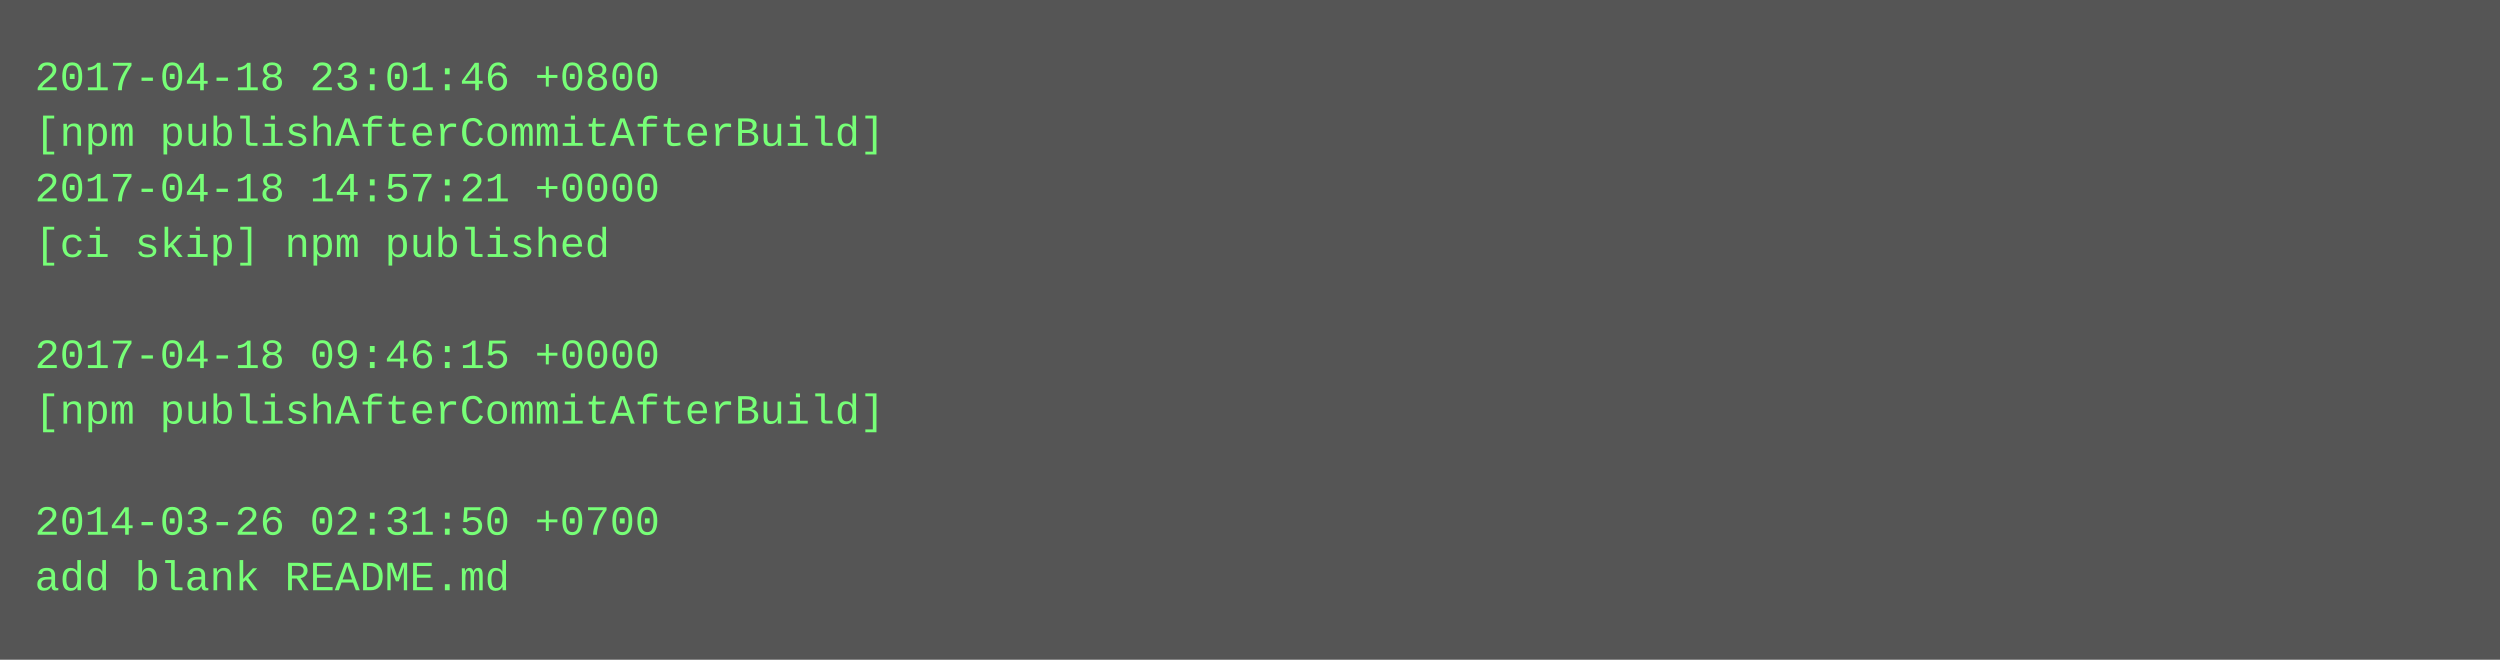
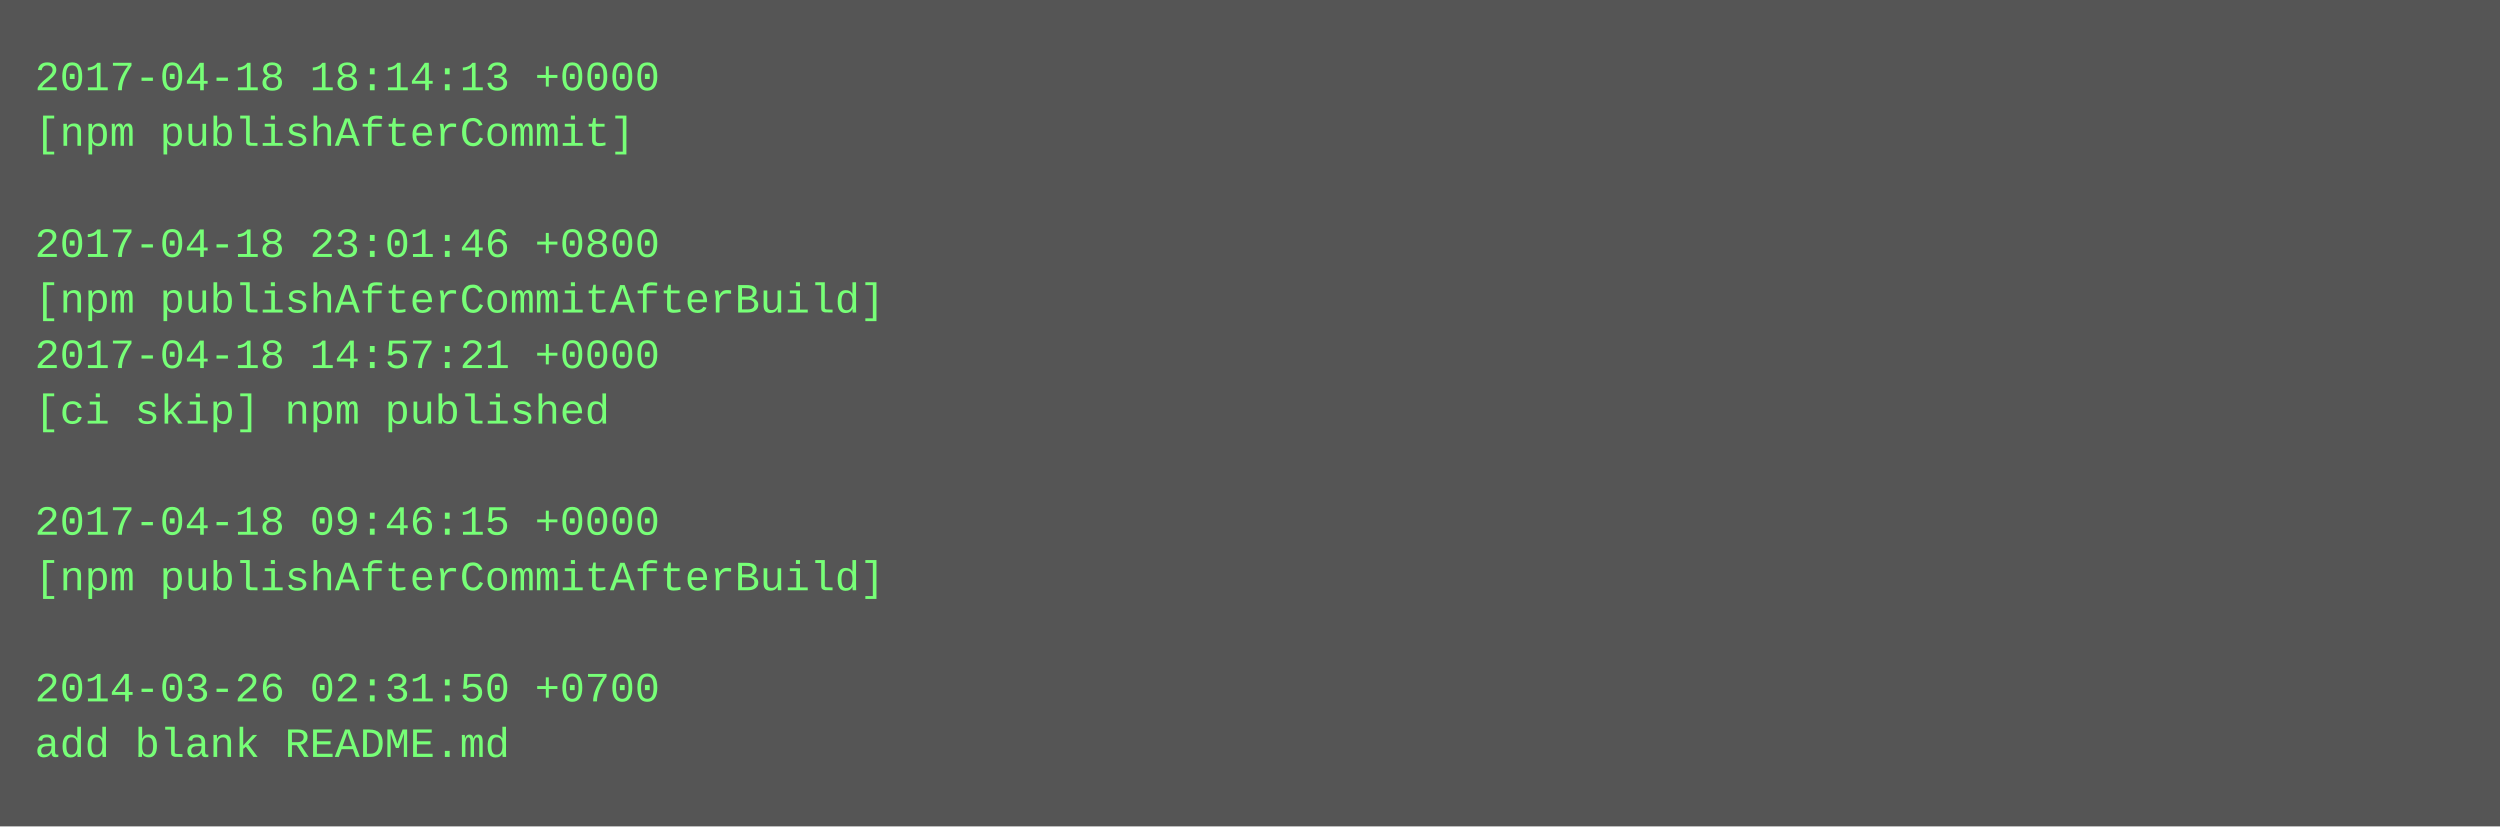
- <svg xmlns="http://www.w3.org/2000/svg" height="190" width="720">
-   <rect height="190" fill="#555" width="720" />
+ <svg xmlns="http://www.w3.org/2000/svg" height="238" width="720">
+   <rect height="238" fill="#555" width="720" />
  <text fill="#7f7" font-family="Courier New" font-size="12" xml:space="preserve">
-     <tspan x="10" y="26">2017-04-18 23:01:46 +0800</tspan>
-     <tspan x="10" y="42">[npm publishAfterCommitAfterBuild]</tspan>
-     <tspan x="10" y="58">2017-04-18 14:57:21 +0000</tspan>
-     <tspan x="10" y="74">[ci skip] npm published</tspan>
-     <tspan x="10" y="90" />
-     <tspan x="10" y="106">2017-04-18 09:46:15 +0000</tspan>
-     <tspan x="10" y="122">[npm publishAfterCommitAfterBuild]</tspan>
+     <tspan x="10" y="26">2017-04-18 18:14:13 +0000</tspan>
+     <tspan x="10" y="42">[npm publishAfterCommit]</tspan>
+     <tspan x="10" y="58" />
+     <tspan x="10" y="74">2017-04-18 23:01:46 +0800</tspan>
+     <tspan x="10" y="90">[npm publishAfterCommitAfterBuild]</tspan>
+     <tspan x="10" y="106">2017-04-18 14:57:21 +0000</tspan>
+     <tspan x="10" y="122">[ci skip] npm published</tspan>
    <tspan x="10" y="138" />
-     <tspan x="10" y="154">2014-03-26 02:31:50 +0700</tspan>
-     <tspan x="10" y="170">add blank README.md</tspan>
+     <tspan x="10" y="154">2017-04-18 09:46:15 +0000</tspan>
+     <tspan x="10" y="170">[npm publishAfterCommitAfterBuild]</tspan>
+     <tspan x="10" y="186" />
+     <tspan x="10" y="202">2014-03-26 02:31:50 +0700</tspan>
+     <tspan x="10" y="218">add blank README.md</tspan>
  </text>
</svg>
